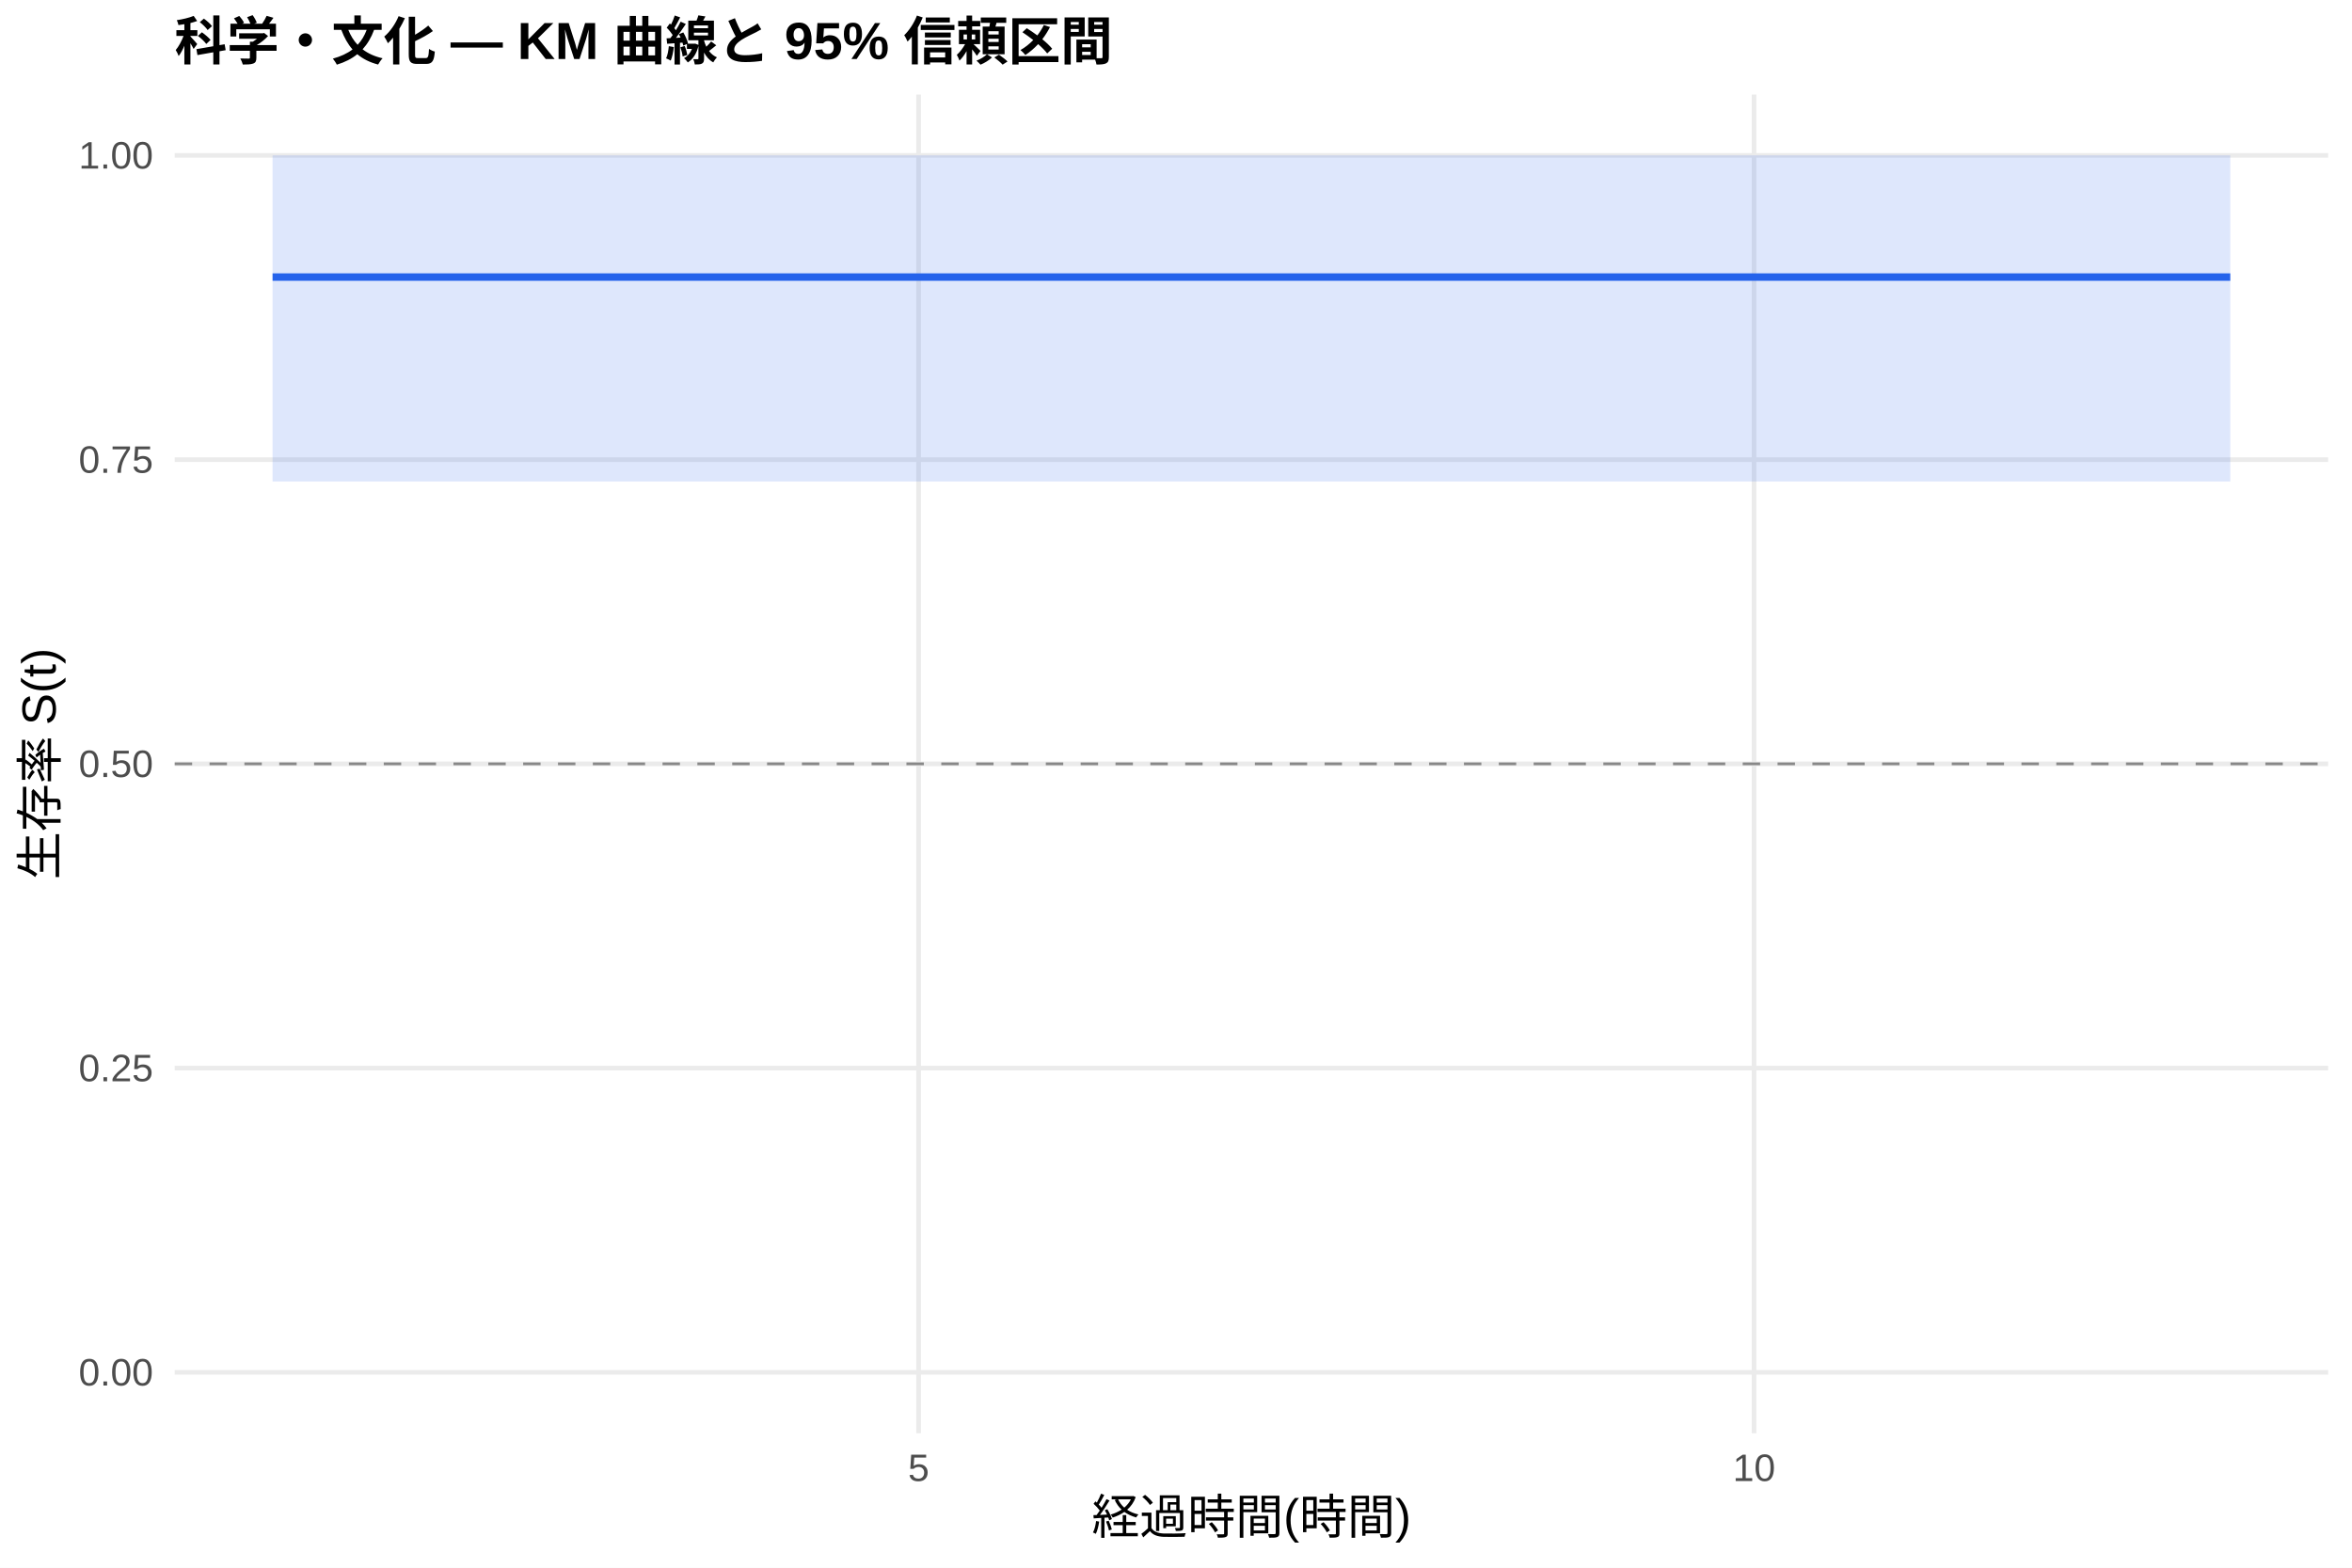
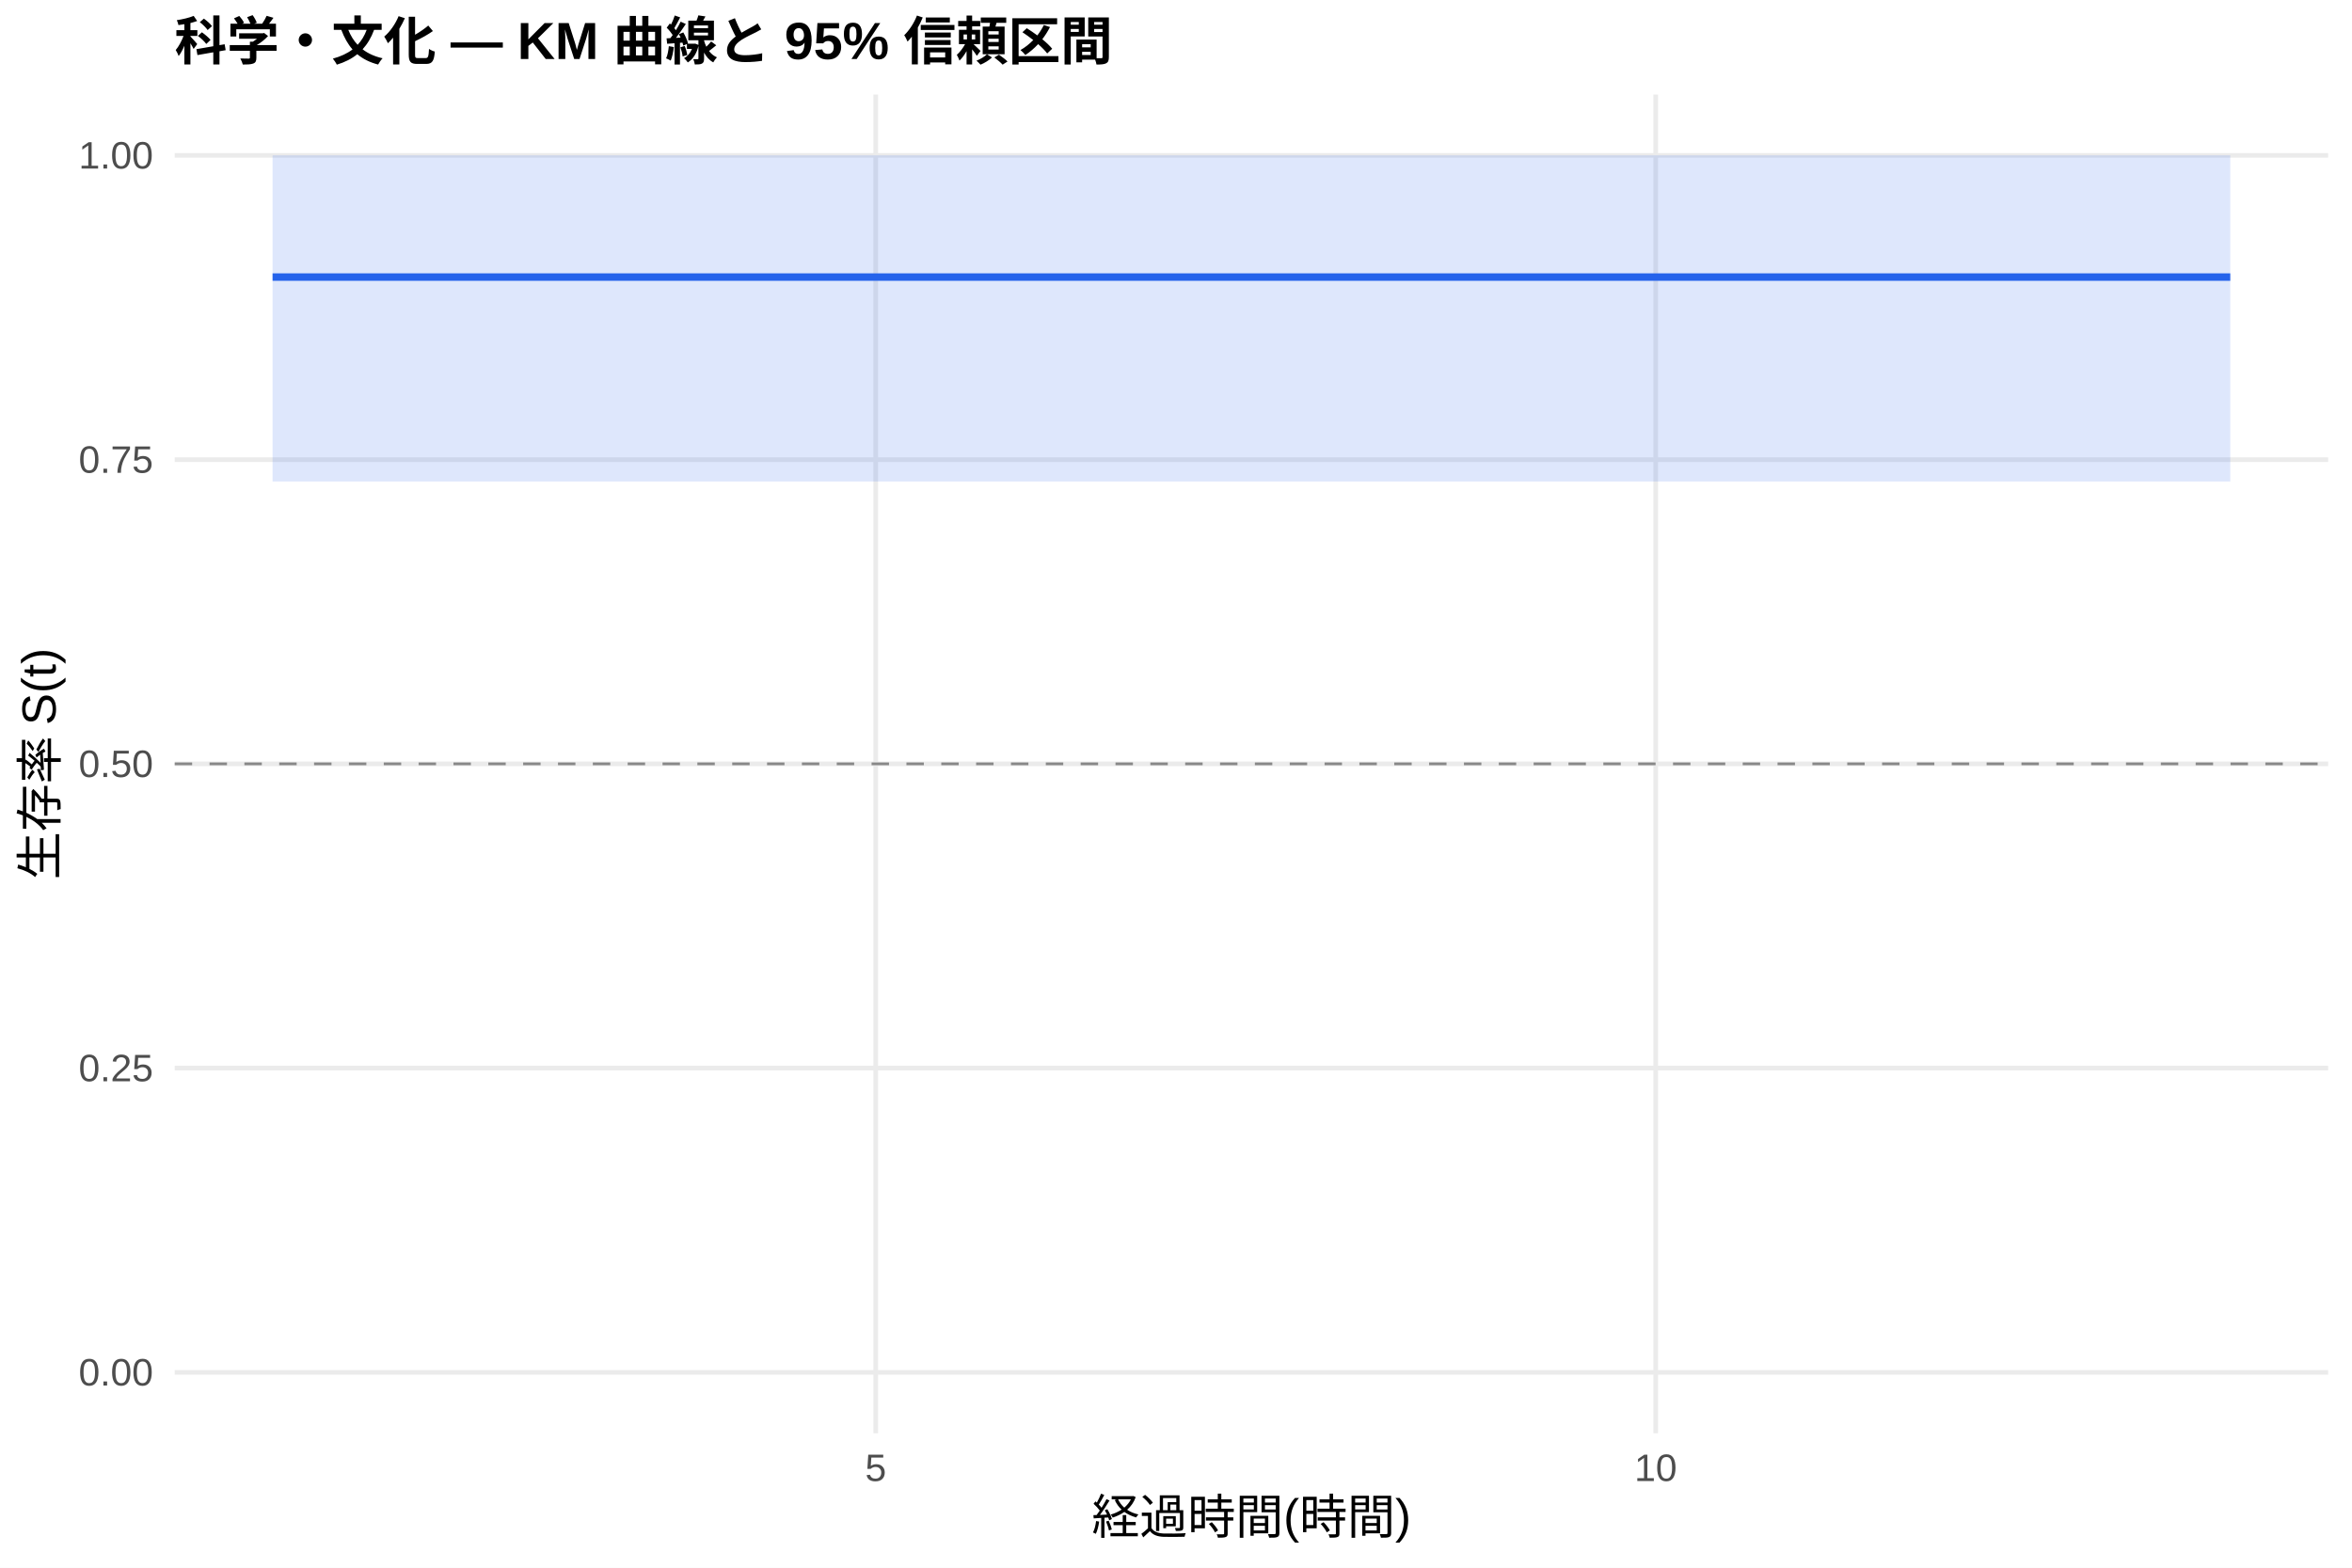
<svg xmlns="http://www.w3.org/2000/svg" width="540.00pt" height="360.00pt" viewBox="0 0 540.00 360.00">
  <g class="svglite">
    <defs>
      <style type="text/css">
    .svglite line, .svglite polyline, .svglite polygon, .svglite path, .svglite rect, .svglite circle {
      fill: none;
      stroke: #000000;
      stroke-linecap: round;
      stroke-linejoin: round;
      stroke-miterlimit: 10.00;
    }
    .svglite text {
      white-space: pre;
    }
    .svglite g.glyphgroup path {
      fill: inherit;
      stroke: none;
    }
  </style>
    </defs>
    <rect width="100%" height="100%" style="stroke: none; fill: #FFFFFF;" />
    <defs>
      <clipPath id="cpMC4wMHw1NDAuMDB8MC4wMHwzNjAuMDA=">
        <rect x="0.00" y="0.00" width="540.00" height="360.00" />
      </clipPath>
    </defs>
    <g clip-path="url(#cpMC4wMHw1NDAuMDB8MC4wMHwzNjAuMDA=)">
      <rect x="0" y="0.00" width="540.00" height="360.00" style="stroke-width: 1.07; stroke: none; fill: #FFFFFF;" />
    </g>
    <defs>
      <clipPath id="cpNDAuMTF8NTM0LjUyfDIxLjcxfDMyOS4xMg==">
        <rect x="40.11" y="21.71" width="494.41" height="307.41" />
      </clipPath>
    </defs>
    <g clip-path="url(#cpNDAuMTF8NTM0LjUyfDIxLjcxfDMyOS4xMg==)">
      <polyline points="40.11,315.14 534.52,315.14 " style="stroke-width: 1.07; stroke: #EBEBEB; stroke-linecap: butt;" />
      <polyline points="40.11,245.28 534.52,245.28 " style="stroke-width: 1.07; stroke: #EBEBEB; stroke-linecap: butt;" />
      <polyline points="40.11,175.41 534.52,175.41 " style="stroke-width: 1.07; stroke: #EBEBEB; stroke-linecap: butt;" />
      <polyline points="40.11,105.55 534.52,105.55 " style="stroke-width: 1.07; stroke: #EBEBEB; stroke-linecap: butt;" />
      <polyline points="40.11,35.68 534.52,35.68 " style="stroke-width: 1.07; stroke: #EBEBEB; stroke-linecap: butt;" />
-       <polyline points="210.91,329.12 210.91,21.71 " style="stroke-width: 1.07; stroke: #EBEBEB; stroke-linecap: butt;" />
-       <polyline points="402.72,329.12 402.72,21.71 " style="stroke-width: 1.07; stroke: #EBEBEB; stroke-linecap: butt;" />
-       <polygon points="62.58,35.68 192.37,35.68 512.05,35.68 512.05,110.57 192.37,110.57 62.58,110.57 " style="stroke-width: 0.00; stroke: none; stroke-linecap: butt; fill: #2563EB; fill-opacity: 0.15;" />
-       <polyline points="62.58,35.68 192.37,35.68 512.05,35.68 " style="stroke-width: 1.07; stroke: none; stroke-linecap: butt;" />
-       <polyline points="512.05,110.57 192.37,110.57 62.58,110.57 " style="stroke-width: 1.07; stroke: none; stroke-linecap: butt;" />
-       <polyline points="62.58,63.63 192.37,63.63 192.37,63.63 512.05,63.63 512.05,63.63 " style="stroke-width: 1.71; stroke: #2563EB; stroke-linecap: butt;" />
+       <polyline points="201.06,329.12 201.06,21.71 " style="stroke-width: 1.07; stroke: #EBEBEB; stroke-linecap: butt;" />
+       <polyline points="380.13,329.12 380.13,21.71 " style="stroke-width: 1.07; stroke: #EBEBEB; stroke-linecap: butt;" />
+       <polygon points="62.58,35.68 213.60,35.68 512.05,35.68 512.05,110.57 213.60,110.57 62.58,110.57 " style="stroke-width: 0.00; stroke: none; stroke-linecap: butt; fill: #2563EB; fill-opacity: 0.15;" />
+       <polyline points="62.58,35.68 213.60,35.68 512.05,35.68 " style="stroke-width: 1.07; stroke: none; stroke-linecap: butt;" />
+       <polyline points="512.05,110.57 213.60,110.57 62.58,110.57 " style="stroke-width: 1.07; stroke: none; stroke-linecap: butt;" />
+       <polyline points="62.58,63.63 213.60,63.63 213.60,63.63 512.05,63.63 512.05,63.63 " style="stroke-width: 1.71; stroke: #2563EB; stroke-linecap: butt;" />
      <line x1="40.11" y1="175.41" x2="534.52" y2="175.41" style="stroke-width: 0.64; stroke: #888888; stroke-dasharray: 4.00,4.00; stroke-linecap: butt;" />
    </g>
    <g clip-path="url(#cpMC4wMHw1NDAuMDB8MC4wMHwzNjAuMDA=)">
      <text x="35.18" y="318.17" text-anchor="end" style="font-size: 8.80px;fill: #4D4D4D; font-family: &quot;Liberation Sans&quot;;" textLength="17.11px" lengthAdjust="spacingAndGlyphs">0.00</text>
      <text x="35.18" y="248.30" text-anchor="end" style="font-size: 8.80px;fill: #4D4D4D; font-family: &quot;Liberation Sans&quot;;" textLength="17.11px" lengthAdjust="spacingAndGlyphs">0.25</text>
      <text x="35.18" y="178.44" text-anchor="end" style="font-size: 8.80px;fill: #4D4D4D; font-family: &quot;Liberation Sans&quot;;" textLength="17.11px" lengthAdjust="spacingAndGlyphs">0.50</text>
      <text x="35.18" y="108.57" text-anchor="end" style="font-size: 8.80px;fill: #4D4D4D; font-family: &quot;Liberation Sans&quot;;" textLength="17.11px" lengthAdjust="spacingAndGlyphs">0.75</text>
      <text x="35.18" y="38.71" text-anchor="end" style="font-size: 8.80px;fill: #4D4D4D; font-family: &quot;Liberation Sans&quot;;" textLength="17.11px" lengthAdjust="spacingAndGlyphs">1.00</text>
-       <text x="210.91" y="340.10" text-anchor="middle" style="font-size: 8.80px;fill: #4D4D4D; font-family: &quot;Liberation Sans&quot;;" textLength="4.89px" lengthAdjust="spacingAndGlyphs">5</text>
-       <text x="402.72" y="340.10" text-anchor="middle" style="font-size: 8.80px;fill: #4D4D4D; font-family: &quot;Liberation Sans&quot;;" textLength="9.78px" lengthAdjust="spacingAndGlyphs">10</text>
+       <text x="201.06" y="340.10" text-anchor="middle" style="font-size: 8.80px;fill: #4D4D4D; font-family: &quot;Liberation Sans&quot;;" textLength="4.89px" lengthAdjust="spacingAndGlyphs">5</text>
+       <text x="380.13" y="340.10" text-anchor="middle" style="font-size: 8.80px;fill: #4D4D4D; font-family: &quot;Liberation Sans&quot;;" textLength="9.78px" lengthAdjust="spacingAndGlyphs">10</text>
      <text x="287.32" y="352.24" text-anchor="middle" style="font-size: 11.00px; font-family: &quot;Liberation Sans&quot;;" textLength="73.31px" lengthAdjust="spacingAndGlyphs">経過時間(時間)</text>
      <text transform="translate(13.05,175.41) rotate(-90)" text-anchor="middle" style="font-size: 11.00px; font-family: &quot;Liberation Sans&quot;;" textLength="53.78px" lengthAdjust="spacingAndGlyphs">生存率 S(t)</text>
      <text x="40.11" y="13.74" style="font-size: 12.00px; font-weight: bold; font-family: &quot;Liberation Sans&quot;;" textLength="215.33px" lengthAdjust="spacingAndGlyphs">科学・文化 — KM 曲線と 95% 信頼区間</text>
    </g>
  </g>
</svg>
